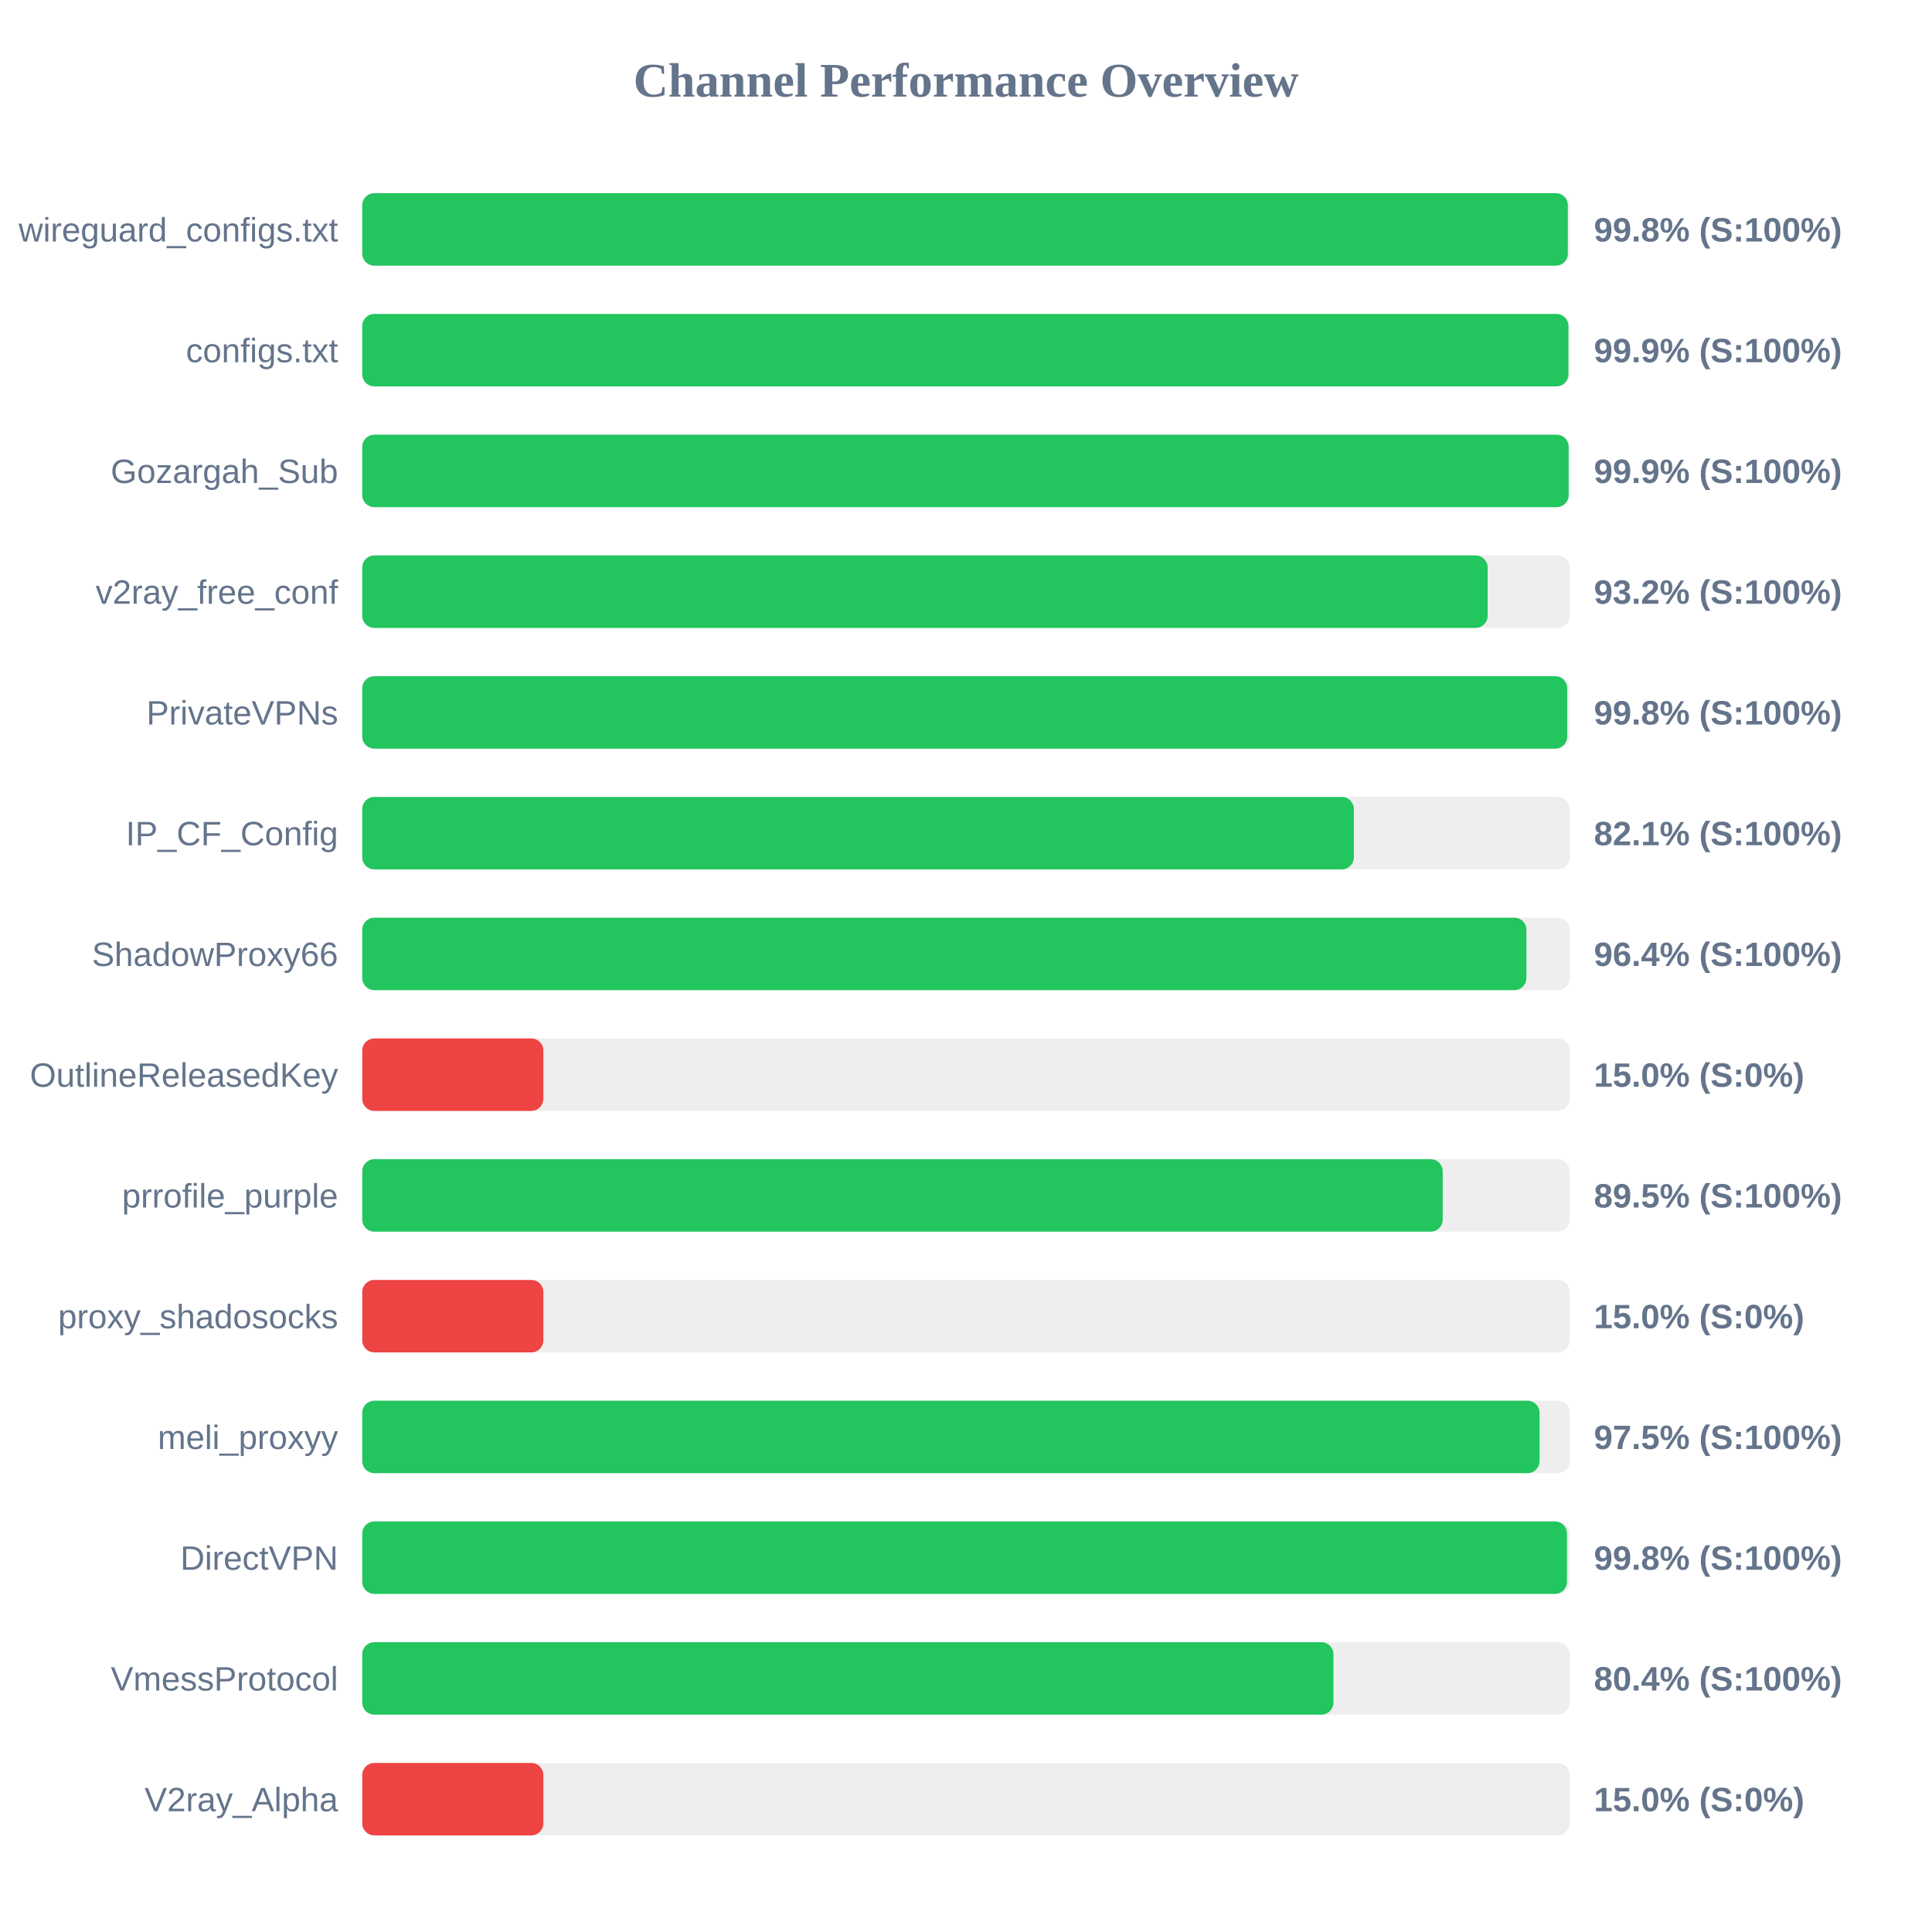
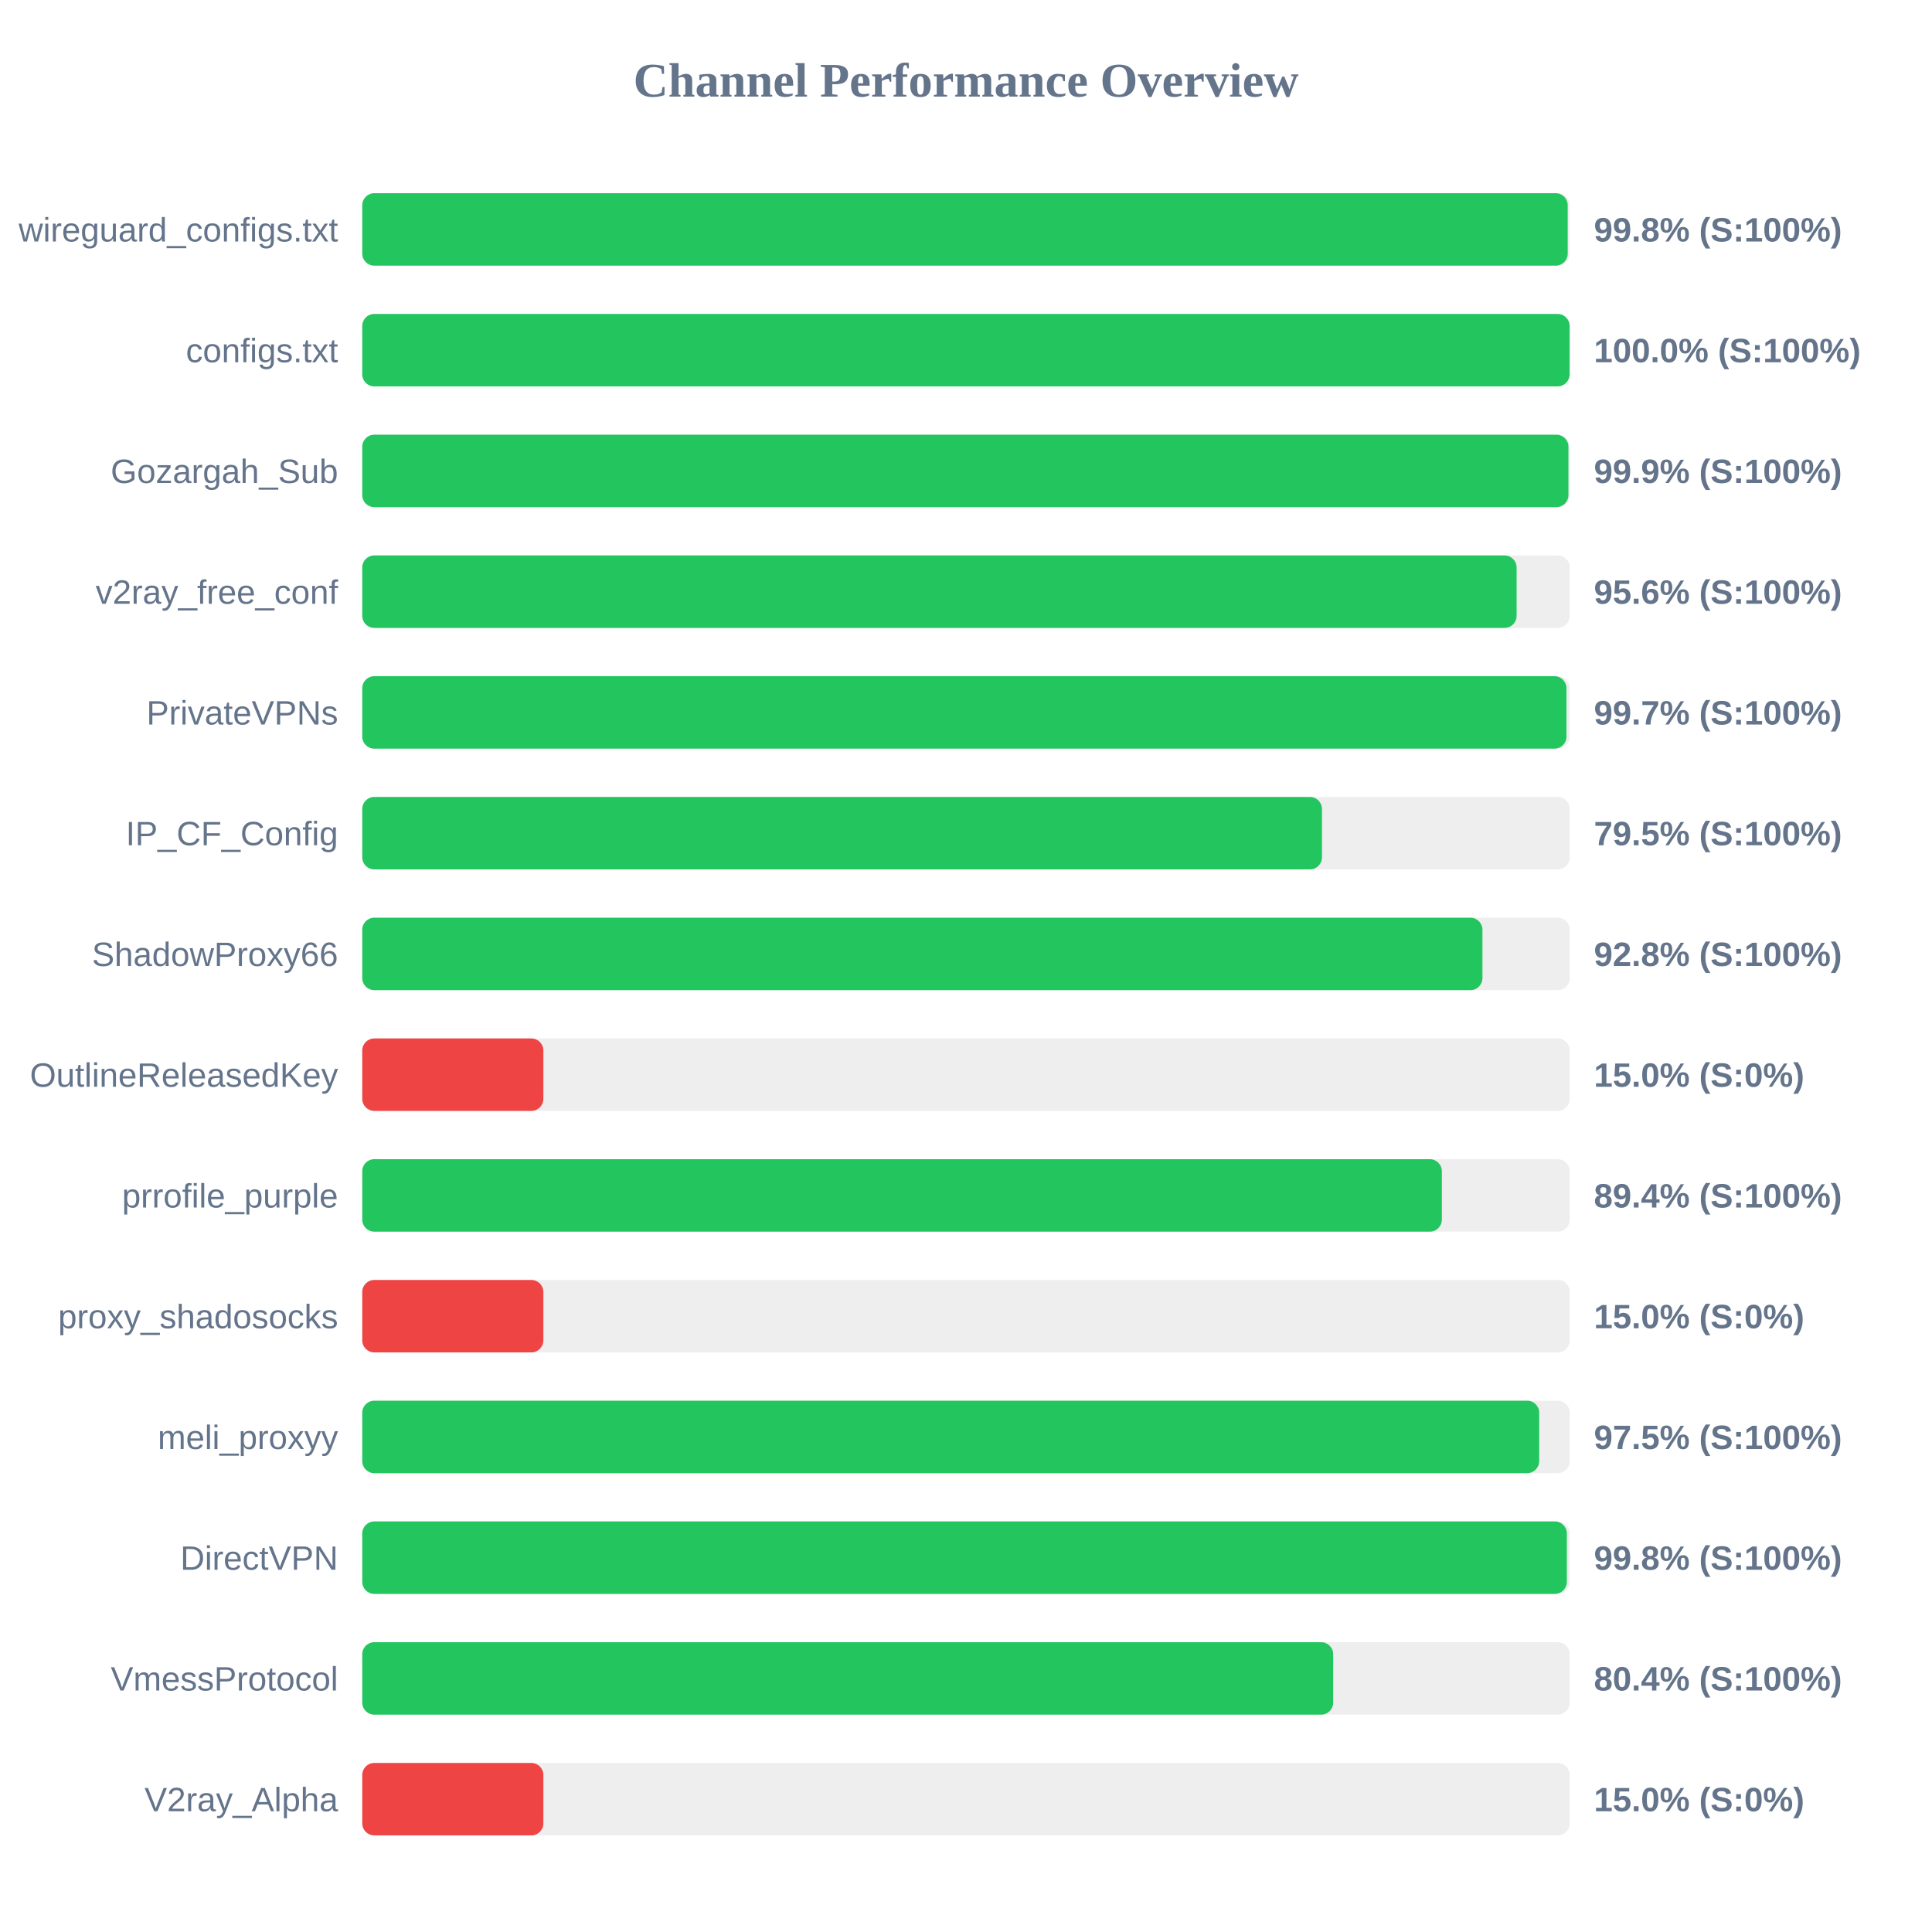
<svg xmlns="http://www.w3.org/2000/svg" width="800" height="800" version="1.1">
  <style>
        .row { font: 14px Arial; fill: #64748b; }
        .score { font: bold 14px Arial; fill: #64748b; }
    </style>
  <text x="400" y="40" text-anchor="middle" font-size="20px" font-weight="bold" fill="#64748b">Channel Performance Overview</text>
  <rect x="150" y="80" width="500" height="30" fill="#eee" rx="5" />
-   <rect x="150" y="80" width="499.2" height="30" fill="#22c55e" rx="5" />
+   <rect x="150" y="80" width="499.15" height="30" fill="#22c55e" rx="5" />
  <text x="140" y="100" text-anchor="end" class="row">wireguard_configs.txt</text>
  <text x="660" y="100" text-anchor="start" class="score">99.8% (S:100%)</text>
  <rect x="150" y="130" width="500" height="30" fill="#eee" rx="5" />
-   <rect x="150" y="130" width="499.45" height="30" fill="#22c55e" rx="5" />
+   <rect x="150" y="130" width="499.95" height="30" fill="#22c55e" rx="5" />
  <text x="140" y="150" text-anchor="end" class="row">configs.txt</text>
-   <text x="660" y="150" text-anchor="start" class="score">99.9% (S:100%)</text>
+   <text x="660" y="150" text-anchor="start" class="score">100.0% (S:100%)</text>
  <rect x="150" y="180" width="500" height="30" fill="#eee" rx="5" />
-   <rect x="150" y="180" width="499.55" height="30" fill="#22c55e" rx="5" />
+   <rect x="150" y="180" width="499.45" height="30" fill="#22c55e" rx="5" />
  <text x="140" y="200" text-anchor="end" class="row">Gozargah_Sub</text>
  <text x="660" y="200" text-anchor="start" class="score">99.9% (S:100%)</text>
  <rect x="150" y="230" width="500" height="30" fill="#eee" rx="5" />
-   <rect x="150" y="230" width="466.0" height="30" fill="#22c55e" rx="5" />
+   <rect x="150" y="230" width="478.0" height="30" fill="#22c55e" rx="5" />
  <text x="140" y="250" text-anchor="end" class="row">v2ray_free_conf</text>
-   <text x="660" y="250" text-anchor="start" class="score">93.2% (S:100%)</text>
+   <text x="660" y="250" text-anchor="start" class="score">95.6% (S:100%)</text>
  <rect x="150" y="280" width="500" height="30" fill="#eee" rx="5" />
-   <rect x="150" y="280" width="498.95" height="30" fill="#22c55e" rx="5" />
+   <rect x="150" y="280" width="498.65" height="30" fill="#22c55e" rx="5" />
  <text x="140" y="300" text-anchor="end" class="row">PrivateVPNs</text>
-   <text x="660" y="300" text-anchor="start" class="score">99.8% (S:100%)</text>
+   <text x="660" y="300" text-anchor="start" class="score">99.7% (S:100%)</text>
  <rect x="150" y="330" width="500" height="30" fill="#eee" rx="5" />
-   <rect x="150" y="330" width="410.6" height="30" fill="#22c55e" rx="5" />
+   <rect x="150" y="330" width="397.4" height="30" fill="#22c55e" rx="5" />
  <text x="140" y="350" text-anchor="end" class="row">IP_CF_Config</text>
-   <text x="660" y="350" text-anchor="start" class="score">82.1% (S:100%)</text>
+   <text x="660" y="350" text-anchor="start" class="score">79.5% (S:100%)</text>
  <rect x="150" y="380" width="500" height="30" fill="#eee" rx="5" />
-   <rect x="150" y="380" width="482.05" height="30" fill="#22c55e" rx="5" />
+   <rect x="150" y="380" width="463.85" height="30" fill="#22c55e" rx="5" />
  <text x="140" y="400" text-anchor="end" class="row">ShadowProxy66</text>
-   <text x="660" y="400" text-anchor="start" class="score">96.4% (S:100%)</text>
+   <text x="660" y="400" text-anchor="start" class="score">92.8% (S:100%)</text>
  <rect x="150" y="430" width="500" height="30" fill="#eee" rx="5" />
  <rect x="150" y="430" width="75.0" height="30" fill="#ef4444" rx="5" />
  <text x="140" y="450" text-anchor="end" class="row">OutlineReleasedKey</text>
  <text x="660" y="450" text-anchor="start" class="score">15.0% (S:0%)</text>
  <rect x="150" y="480" width="500" height="30" fill="#eee" rx="5" />
-   <rect x="150" y="480" width="447.4" height="30" fill="#22c55e" rx="5" />
+   <rect x="150" y="480" width="447.05" height="30" fill="#22c55e" rx="5" />
  <text x="140" y="500" text-anchor="end" class="row">prrofile_purple</text>
-   <text x="660" y="500" text-anchor="start" class="score">89.5% (S:100%)</text>
+   <text x="660" y="500" text-anchor="start" class="score">89.4% (S:100%)</text>
  <rect x="150" y="530" width="500" height="30" fill="#eee" rx="5" />
  <rect x="150" y="530" width="75.0" height="30" fill="#ef4444" rx="5" />
  <text x="140" y="550" text-anchor="end" class="row">proxy_shadosocks</text>
  <text x="660" y="550" text-anchor="start" class="score">15.0% (S:0%)</text>
  <rect x="150" y="580" width="500" height="30" fill="#eee" rx="5" />
-   <rect x="150" y="580" width="487.5" height="30" fill="#22c55e" rx="5" />
+   <rect x="150" y="580" width="487.35" height="30" fill="#22c55e" rx="5" />
  <text x="140" y="600" text-anchor="end" class="row">meli_proxyy</text>
  <text x="660" y="600" text-anchor="start" class="score">97.5% (S:100%)</text>
  <rect x="150" y="630" width="500" height="30" fill="#eee" rx="5" />
-   <rect x="150" y="630" width="498.85" height="30" fill="#22c55e" rx="5" />
+   <rect x="150" y="630" width="498.8" height="30" fill="#22c55e" rx="5" />
  <text x="140" y="650" text-anchor="end" class="row">DirectVPN</text>
  <text x="660" y="650" text-anchor="start" class="score">99.8% (S:100%)</text>
  <rect x="150" y="680" width="500" height="30" fill="#eee" rx="5" />
-   <rect x="150" y="680" width="402.15" height="30" fill="#22c55e" rx="5" />
+   <rect x="150" y="680" width="402.05" height="30" fill="#22c55e" rx="5" />
  <text x="140" y="700" text-anchor="end" class="row">VmessProtocol</text>
  <text x="660" y="700" text-anchor="start" class="score">80.4% (S:100%)</text>
  <rect x="150" y="730" width="500" height="30" fill="#eee" rx="5" />
  <rect x="150" y="730" width="75.0" height="30" fill="#ef4444" rx="5" />
  <text x="140" y="750" text-anchor="end" class="row">V2ray_Alpha</text>
  <text x="660" y="750" text-anchor="start" class="score">15.0% (S:0%)</text>
</svg>
